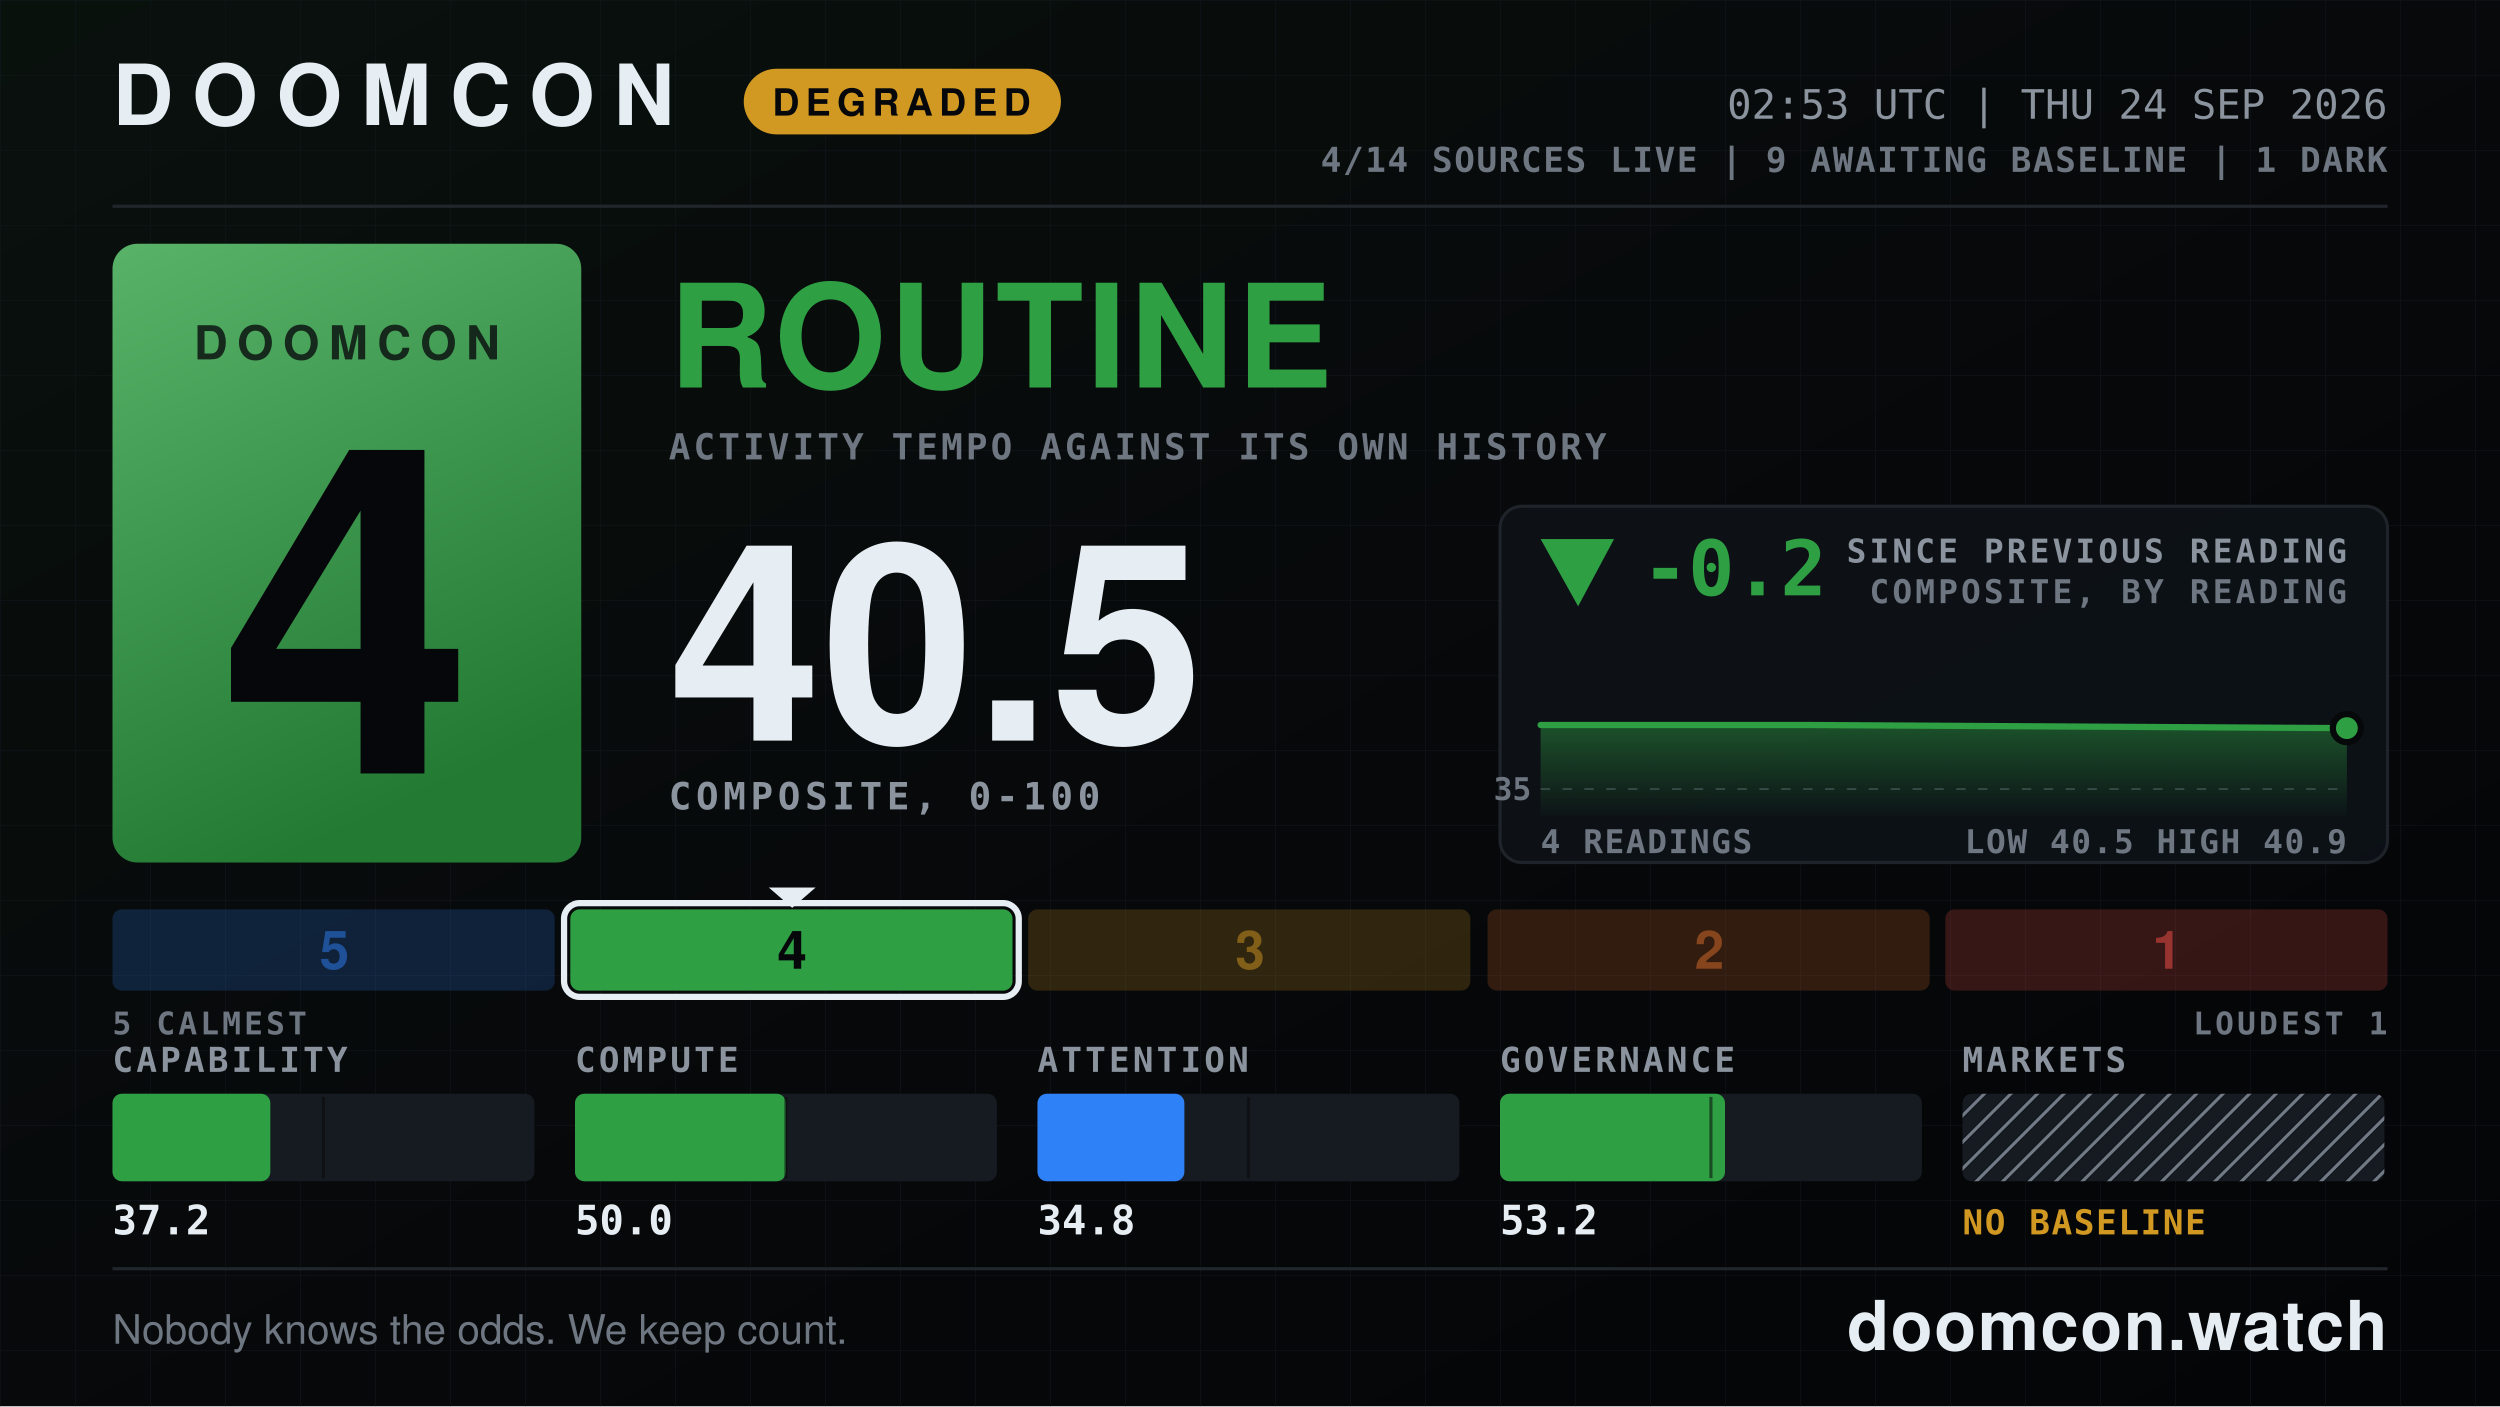
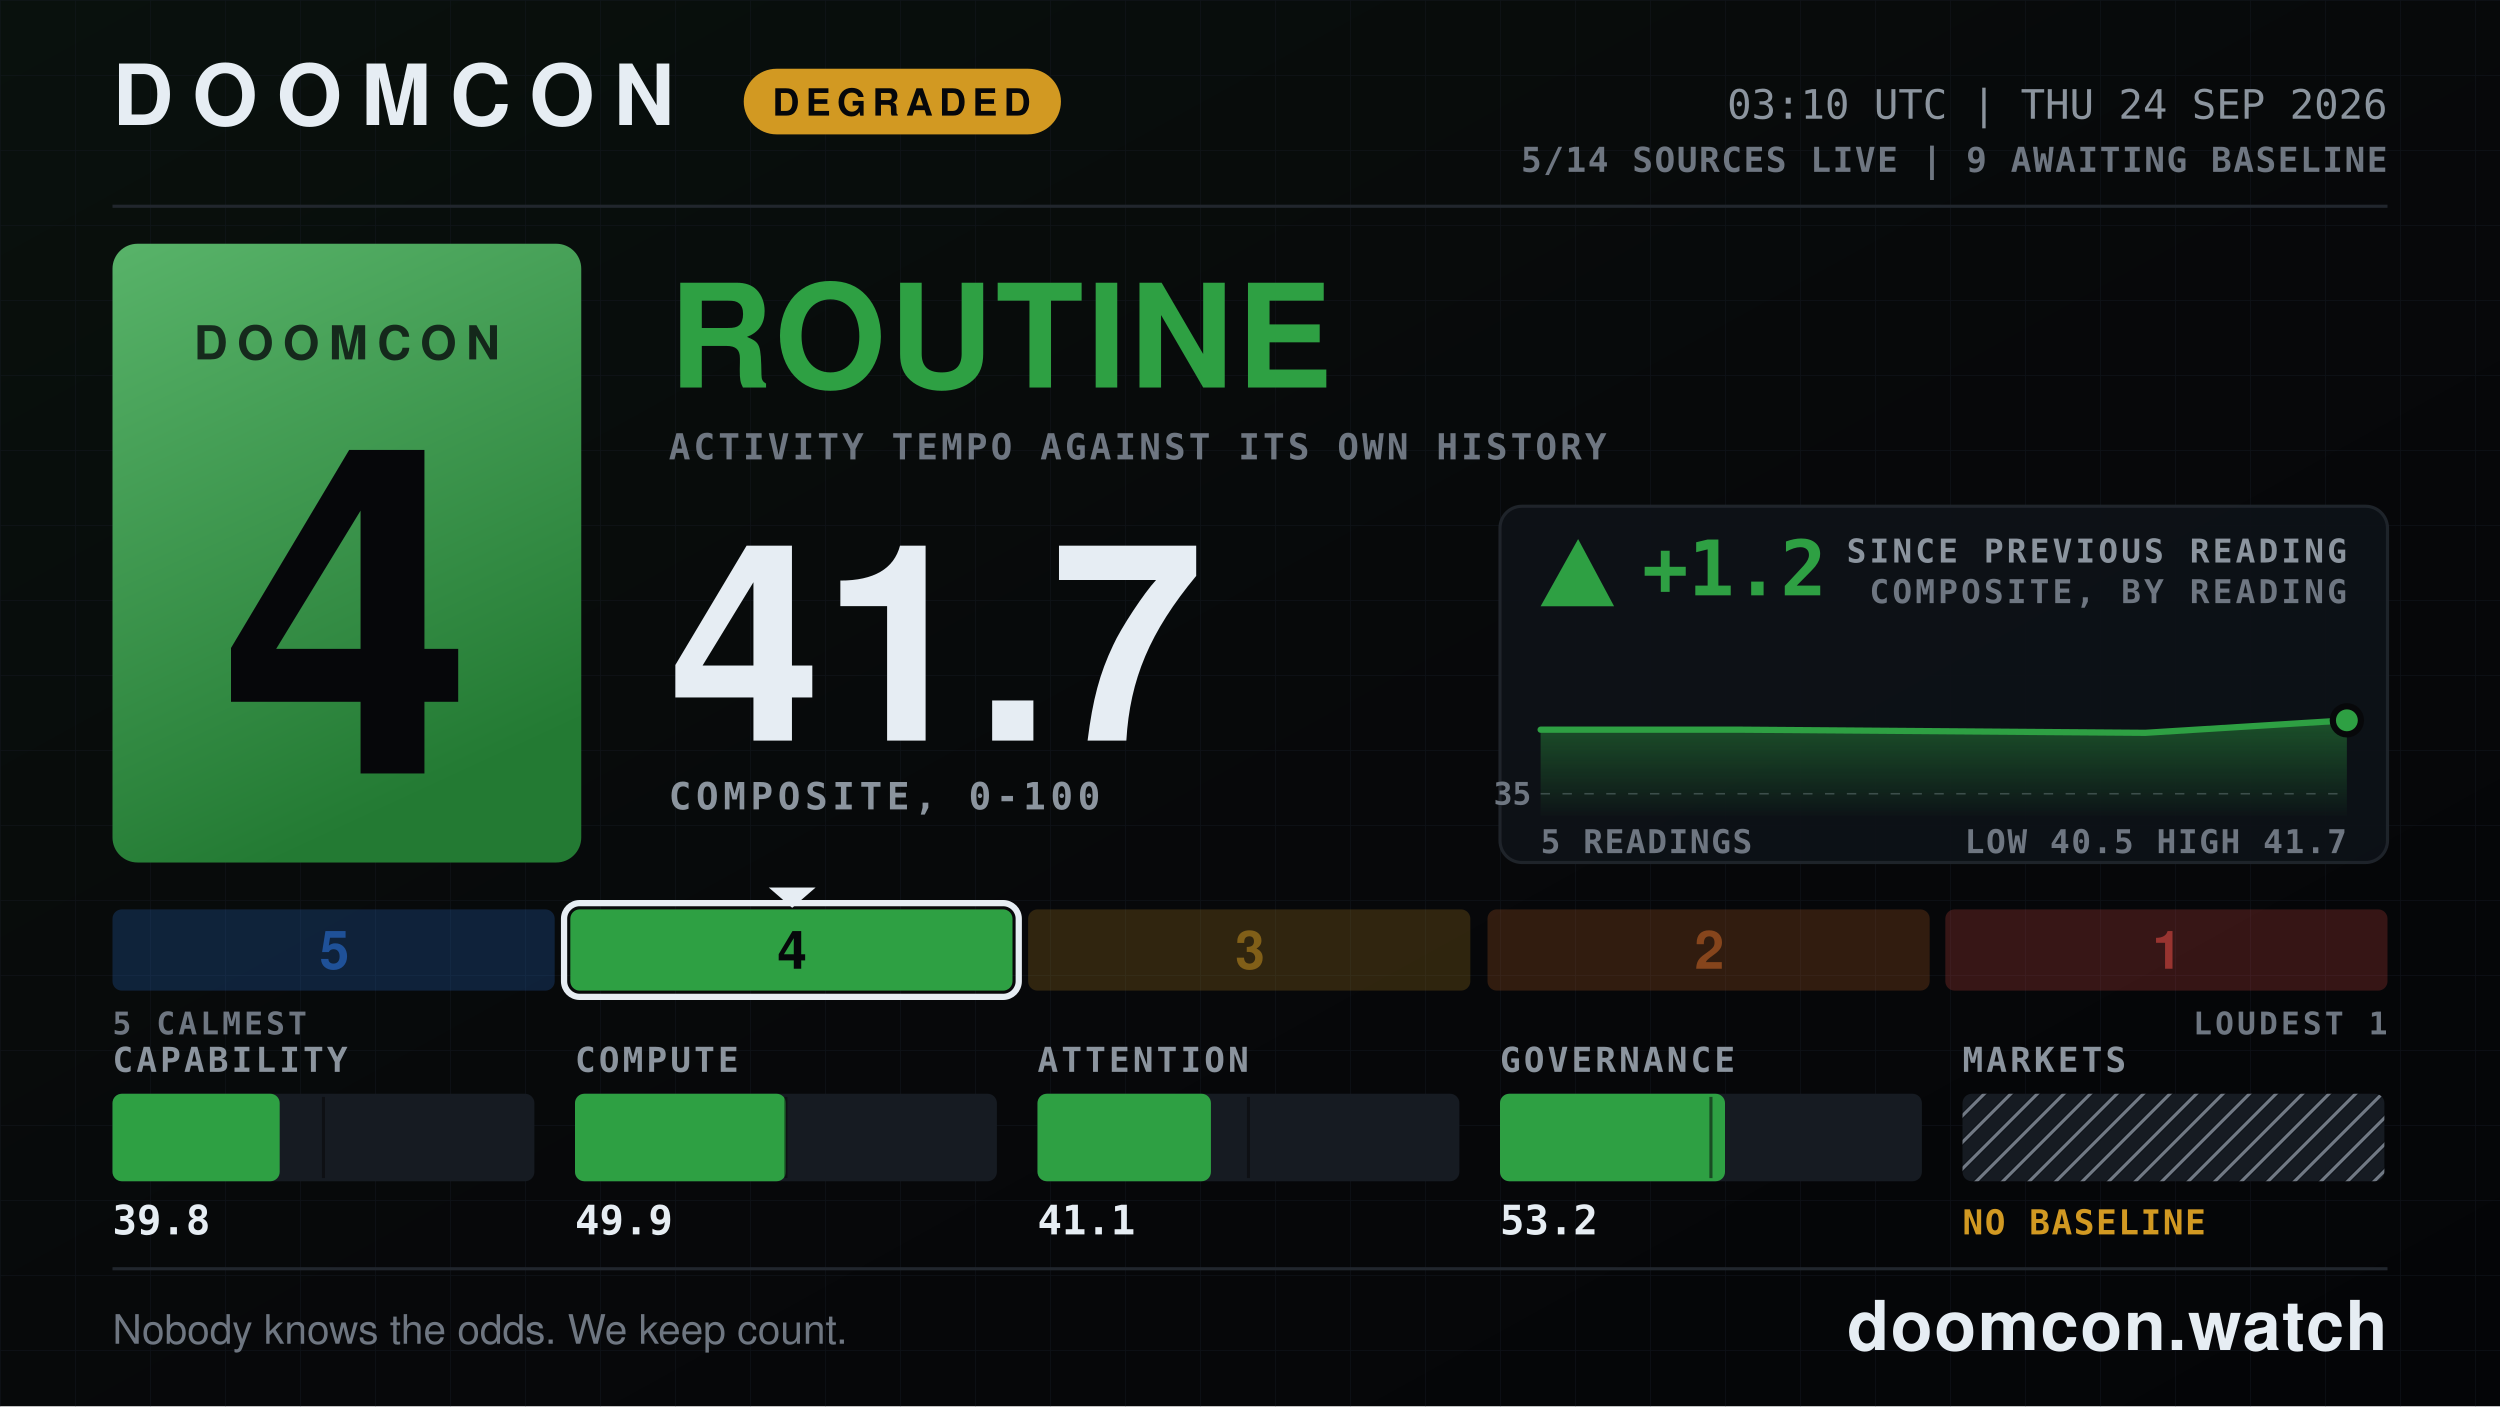
- <svg xmlns="http://www.w3.org/2000/svg" width="1600" height="900" viewBox="0 0 1600 900" role="img" aria-label="DOOMCON 4 ROUTINE — 40.5 of 100">
+ <svg xmlns="http://www.w3.org/2000/svg" width="1600" height="900" viewBox="0 0 1600 900" role="img" aria-label="DOOMCON 4 ROUTINE — 41.7 of 100">
  <defs>
    <pattern id="dark-hatch" width="12" height="12" patternUnits="userSpaceOnUse" patternTransform="rotate(45)">
      <rect width="12" height="12" fill="#161b22" />
      <line x1="0" y1="0" x2="0" y2="12" stroke="#6e7681" stroke-width="4" />
    </pattern>
    <pattern id="grid" width="48" height="48" patternUnits="userSpaceOnUse">
      <path d="M48 0H0V48" fill="none" stroke="#141a22" stroke-width="1" />
    </pattern>
    <linearGradient id="grad-bg" x1="0" y1="0" x2="1" y2="1">
      <stop offset="0" stop-color="#09110d" />
      <stop offset="0.55" stop-color="#07080a" />
      <stop offset="1" stop-color="#040507" />
    </linearGradient>
    <linearGradient id="grad-chip" x1="0" y1="0" x2="0.35" y2="1">
      <stop offset="0" stop-color="#58b369" />
      <stop offset="1" stop-color="#237a33" />
    </linearGradient>
    <linearGradient id="grad-spark" x1="0" y1="0" x2="0" y2="1">
      <stop offset="0" stop-color="#2ea043" stop-opacity="0.45" />
      <stop offset="1" stop-color="#2ea043" stop-opacity="0.02" />
    </linearGradient>
  </defs>
  <rect x="0" y="0" width="1600" height="900" fill="url(#grad-bg)" />
  <rect x="0" y="0" width="1600" height="900" fill="url(#grid)" opacity="0.55" />
  <text x="72" y="80" font-family="ui-sans-serif, system-ui, -apple-system, Segoe UI, Helvetica, Arial, sans-serif" font-size="54" font-weight="800" fill="#e6edf3" text-anchor="start" letter-spacing="12">DOOMCON</text>
  <rect x="476" y="44" width="203" height="42" fill="#d29922" rx="21" />
  <text x="577" y="74" font-family="ui-sans-serif, system-ui, -apple-system, Segoe UI, Helvetica, Arial, sans-serif" font-size="24" font-weight="800" fill="#06070a" text-anchor="middle" letter-spacing="4">DEGRADED</text>
-   <text x="1528" y="76" font-family="ui-monospace, SFMono-Regular, Menlo, DejaVu Sans Mono, Consolas, monospace" font-size="26" font-weight="500" fill="#8b949e" text-anchor="end">02:53 UTC | THU 24 SEP 2026</text>
-   <text x="1528" y="110" font-family="ui-monospace, SFMono-Regular, Menlo, DejaVu Sans Mono, Consolas, monospace" font-size="22" font-weight="600" fill="#6e7681" text-anchor="end" letter-spacing="1">4/14 SOURCES LIVE  |  9 AWAITING BASELINE  |  1 DARK</text>
+   <text x="1528" y="76" font-family="ui-monospace, SFMono-Regular, Menlo, DejaVu Sans Mono, Consolas, monospace" font-size="26" font-weight="500" fill="#8b949e" text-anchor="end">03:10 UTC | THU 24 SEP 2026</text>
+   <text x="1528" y="110" font-family="ui-monospace, SFMono-Regular, Menlo, DejaVu Sans Mono, Consolas, monospace" font-size="22" font-weight="600" fill="#6e7681" text-anchor="end" letter-spacing="1">5/14 SOURCES LIVE  |  9 AWAITING BASELINE</text>
  <line x1="72" y1="132" x2="1528" y2="132" stroke="#21262d" stroke-width="2" />
  <rect x="72" y="156" width="300" height="396" fill="url(#grad-chip)" rx="16" />
  <text x="222" y="230" font-family="ui-sans-serif, system-ui, -apple-system, Segoe UI, Helvetica, Arial, sans-serif" font-size="30" font-weight="800" fill="#06070a" text-anchor="middle" letter-spacing="6" opacity="0.78">DOOMCON</text>
  <text x="222" y="495" font-family="ui-sans-serif, system-ui, -apple-system, Segoe UI, Helvetica, Arial, sans-serif" font-size="292" font-weight="800" fill="#06070a" text-anchor="middle">4</text>
  <text x="428" y="248" font-family="ui-sans-serif, system-ui, -apple-system, Segoe UI, Helvetica, Arial, sans-serif" font-size="92" font-weight="800" fill="#2ea043" text-anchor="start" letter-spacing="2">ROUTINE</text>
  <text x="428" y="294" font-family="ui-monospace, SFMono-Regular, Menlo, DejaVu Sans Mono, Consolas, monospace" font-size="23" font-weight="600" fill="#6e7681" text-anchor="start" letter-spacing="2">ACTIVITY TEMPO AGAINST ITS OWN HISTORY</text>
-   <text x="428" y="474" font-family="ui-sans-serif, system-ui, -apple-system, Segoe UI, Helvetica, Arial, sans-serif" font-size="176" font-weight="800" fill="#e6edf3" text-anchor="start">40.5</text>
+   <text x="428" y="474" font-family="ui-sans-serif, system-ui, -apple-system, Segoe UI, Helvetica, Arial, sans-serif" font-size="176" font-weight="800" fill="#e6edf3" text-anchor="start">41.7</text>
  <text x="428" y="518" font-family="ui-monospace, SFMono-Regular, Menlo, DejaVu Sans Mono, Consolas, monospace" font-size="24" font-weight="600" fill="#8b949e" text-anchor="start" letter-spacing="3">COMPOSITE, 0-100</text>
  <rect x="960" y="324" width="568" height="228" fill="#0d1117" rx="14" stroke="#21262d" stroke-width="2" opacity="0.92" />
-   <polygon points="1010,388 986,345 1033,345" fill="#2ea043" />
-   <text x="1051" y="381" font-family="ui-monospace, SFMono-Regular, Menlo, DejaVu Sans Mono, Consolas, monospace" font-size="49" font-weight="800" fill="#2ea043" text-anchor="start">-0.2</text>
+   <polygon points="1010,345 986,388 1033,388" fill="#2ea043" />
+   <text x="1051" y="381" font-family="ui-monospace, SFMono-Regular, Menlo, DejaVu Sans Mono, Consolas, monospace" font-size="49" font-weight="800" fill="#2ea043" text-anchor="start">+1.2</text>
  <text x="1502" y="360" font-family="ui-monospace, SFMono-Regular, Menlo, DejaVu Sans Mono, Consolas, monospace" font-size="21" font-weight="600" fill="#8b949e" text-anchor="end" letter-spacing="2">SINCE PREVIOUS READING</text>
  <text x="1502" y="386" font-family="ui-monospace, SFMono-Regular, Menlo, DejaVu Sans Mono, Consolas, monospace" font-size="21" font-weight="600" fill="#6e7681" text-anchor="end" letter-spacing="2">COMPOSITE, BY READING</text>
-   <line x1="986" y1="505" x2="1502" y2="505" stroke="#6e7681" stroke-width="1" stroke-dasharray="6 8" opacity="0.5" />
-   <text x="980" y="512" font-family="ui-monospace, SFMono-Regular, Menlo, DejaVu Sans Mono, Consolas, monospace" font-size="20" font-weight="600" fill="#6e7681" text-anchor="end">35</text>
-   <path d="M986 464 L1158 464 L1330 465 L1502 466 L1502 522 L986 522 Z" fill="url(#grad-spark)" />
-   <path d="M986 464 L1158 464 L1330 465 L1502 466" fill="none" stroke="#2ea043" stroke-width="4" stroke-linejoin="round" stroke-linecap="round" />
-   <circle cx="1502" cy="466" r="9" fill="#2ea043" stroke="#07080a" stroke-width="4" />
-   <text x="986" y="546" font-family="ui-monospace, SFMono-Regular, Menlo, DejaVu Sans Mono, Consolas, monospace" font-size="21" font-weight="600" fill="#6e7681" text-anchor="start" letter-spacing="1">4 READINGS</text>
-   <text x="1502" y="546" font-family="ui-monospace, SFMono-Regular, Menlo, DejaVu Sans Mono, Consolas, monospace" font-size="21" font-weight="600" fill="#6e7681" text-anchor="end" letter-spacing="1">LOW 40.5  HIGH 40.9</text>
+   <line x1="986" y1="508" x2="1502" y2="508" stroke="#6e7681" stroke-width="1" stroke-dasharray="6 8" opacity="0.5" />
+   <text x="980" y="515" font-family="ui-monospace, SFMono-Regular, Menlo, DejaVu Sans Mono, Consolas, monospace" font-size="20" font-weight="600" fill="#6e7681" text-anchor="end">35</text>
+   <path d="M986 467 L1115 467 L1244 468 L1373 469 L1502 461 L1502 522 L986 522 Z" fill="url(#grad-spark)" />
+   <path d="M986 467 L1115 467 L1244 468 L1373 469 L1502 461" fill="none" stroke="#2ea043" stroke-width="4" stroke-linejoin="round" stroke-linecap="round" />
+   <circle cx="1502" cy="461" r="9" fill="#2ea043" stroke="#07080a" stroke-width="4" />
+   <text x="986" y="546" font-family="ui-monospace, SFMono-Regular, Menlo, DejaVu Sans Mono, Consolas, monospace" font-size="21" font-weight="600" fill="#6e7681" text-anchor="start" letter-spacing="1">5 READINGS</text>
+   <text x="1502" y="546" font-family="ui-monospace, SFMono-Regular, Menlo, DejaVu Sans Mono, Consolas, monospace" font-size="21" font-weight="600" fill="#6e7681" text-anchor="end" letter-spacing="1">LOW 40.5  HIGH 41.7</text>
  <rect x="72" y="582" width="283" height="52" fill="#2f81f7" rx="6" opacity="0.2" />
  <text x="214" y="620" font-family="ui-sans-serif, system-ui, -apple-system, Segoe UI, Helvetica, Arial, sans-serif" font-size="34" font-weight="800" fill="#1f5198" text-anchor="middle">5</text>
  <rect x="365" y="582" width="283" height="52" fill="#2ea043" rx="6" opacity="1" />
  <rect x="361" y="578" width="291" height="60" fill="none" rx="10" stroke="#e6edf3" stroke-width="4" />
  <polygon points="492,568 522,568 507,581" fill="#e6edf3" />
  <text x="507" y="620" font-family="ui-sans-serif, system-ui, -apple-system, Segoe UI, Helvetica, Arial, sans-serif" font-size="34" font-weight="800" fill="#06070a" text-anchor="middle">4</text>
  <rect x="658" y="582" width="283" height="52" fill="#d29922" rx="6" opacity="0.2" />
  <text x="800" y="620" font-family="ui-sans-serif, system-ui, -apple-system, Segoe UI, Helvetica, Arial, sans-serif" font-size="34" font-weight="800" fill="#815f18" text-anchor="middle">3</text>
  <rect x="952" y="582" width="283" height="52" fill="#db6d28" rx="6" opacity="0.2" />
  <text x="1094" y="620" font-family="ui-sans-serif, system-ui, -apple-system, Segoe UI, Helvetica, Arial, sans-serif" font-size="34" font-weight="800" fill="#86451c" text-anchor="middle">2</text>
  <rect x="1245" y="582" width="283" height="52" fill="#f85149" rx="6" opacity="0.2" />
  <text x="1387" y="620" font-family="ui-sans-serif, system-ui, -apple-system, Segoe UI, Helvetica, Arial, sans-serif" font-size="34" font-weight="800" fill="#983430" text-anchor="middle">1</text>
  <text x="72" y="662" font-family="ui-monospace, SFMono-Regular, Menlo, DejaVu Sans Mono, Consolas, monospace" font-size="20" font-weight="600" fill="#6e7681" text-anchor="start" letter-spacing="2">5 CALMEST</text>
  <text x="1528" y="662" font-family="ui-monospace, SFMono-Regular, Menlo, DejaVu Sans Mono, Consolas, monospace" font-size="20" font-weight="600" fill="#6e7681" text-anchor="end" letter-spacing="2">LOUDEST 1</text>
  <text x="72" y="686" font-family="ui-monospace, SFMono-Regular, Menlo, DejaVu Sans Mono, Consolas, monospace" font-size="22" font-weight="600" fill="#8b949e" text-anchor="start" letter-spacing="2">CAPABILITY</text>
  <rect x="72" y="700" width="270" height="56" fill="#161b22" rx="6" />
-   <rect x="72" y="700" width="101" height="56" fill="#2ea043" rx="6" />
+   <rect x="72" y="700" width="107" height="56" fill="#2ea043" rx="6" />
  <line x1="207" y1="702" x2="207" y2="754" stroke="#07080a" stroke-width="2" opacity="0.55" />
-   <text x="72" y="790" font-family="ui-monospace, SFMono-Regular, Menlo, DejaVu Sans Mono, Consolas, monospace" font-size="26" font-weight="700" fill="#e6edf3" text-anchor="start">37.2</text>
+   <text x="72" y="790" font-family="ui-monospace, SFMono-Regular, Menlo, DejaVu Sans Mono, Consolas, monospace" font-size="26" font-weight="700" fill="#e6edf3" text-anchor="start">39.8</text>
  <text x="368" y="686" font-family="ui-monospace, SFMono-Regular, Menlo, DejaVu Sans Mono, Consolas, monospace" font-size="22" font-weight="600" fill="#8b949e" text-anchor="start" letter-spacing="2">COMPUTE</text>
  <rect x="368" y="700" width="270" height="56" fill="#161b22" rx="6" />
  <rect x="368" y="700" width="135" height="56" fill="#2ea043" rx="6" />
  <line x1="503" y1="702" x2="503" y2="754" stroke="#07080a" stroke-width="2" opacity="0.55" />
-   <text x="368" y="790" font-family="ui-monospace, SFMono-Regular, Menlo, DejaVu Sans Mono, Consolas, monospace" font-size="26" font-weight="700" fill="#e6edf3" text-anchor="start">50.0</text>
+   <text x="368" y="790" font-family="ui-monospace, SFMono-Regular, Menlo, DejaVu Sans Mono, Consolas, monospace" font-size="26" font-weight="700" fill="#e6edf3" text-anchor="start">49.9</text>
  <text x="664" y="686" font-family="ui-monospace, SFMono-Regular, Menlo, DejaVu Sans Mono, Consolas, monospace" font-size="22" font-weight="600" fill="#8b949e" text-anchor="start" letter-spacing="2">ATTENTION</text>
  <rect x="664" y="700" width="270" height="56" fill="#161b22" rx="6" />
-   <rect x="664" y="700" width="94" height="56" fill="#2f81f7" rx="6" />
+   <rect x="664" y="700" width="111" height="56" fill="#2ea043" rx="6" />
  <line x1="799" y1="702" x2="799" y2="754" stroke="#07080a" stroke-width="2" opacity="0.55" />
-   <text x="664" y="790" font-family="ui-monospace, SFMono-Regular, Menlo, DejaVu Sans Mono, Consolas, monospace" font-size="26" font-weight="700" fill="#e6edf3" text-anchor="start">34.8</text>
+   <text x="664" y="790" font-family="ui-monospace, SFMono-Regular, Menlo, DejaVu Sans Mono, Consolas, monospace" font-size="26" font-weight="700" fill="#e6edf3" text-anchor="start">41.1</text>
  <text x="960" y="686" font-family="ui-monospace, SFMono-Regular, Menlo, DejaVu Sans Mono, Consolas, monospace" font-size="22" font-weight="600" fill="#8b949e" text-anchor="start" letter-spacing="2">GOVERNANCE</text>
  <rect x="960" y="700" width="270" height="56" fill="#161b22" rx="6" />
  <rect x="960" y="700" width="144" height="56" fill="#2ea043" rx="6" />
  <line x1="1095" y1="702" x2="1095" y2="754" stroke="#07080a" stroke-width="2" opacity="0.55" />
  <text x="960" y="790" font-family="ui-monospace, SFMono-Regular, Menlo, DejaVu Sans Mono, Consolas, monospace" font-size="26" font-weight="700" fill="#e6edf3" text-anchor="start">53.2</text>
  <text x="1256" y="686" font-family="ui-monospace, SFMono-Regular, Menlo, DejaVu Sans Mono, Consolas, monospace" font-size="22" font-weight="600" fill="#8b949e" text-anchor="start" letter-spacing="2">MARKETS</text>
  <rect x="1256" y="700" width="270" height="56" fill="url(#dark-hatch)" rx="6" />
  <text x="1256" y="790" font-family="ui-monospace, SFMono-Regular, Menlo, DejaVu Sans Mono, Consolas, monospace" font-size="22" font-weight="800" fill="#d29922" text-anchor="start" letter-spacing="1">NO BASELINE</text>
  <line x1="72" y1="812" x2="1528" y2="812" stroke="#21262d" stroke-width="2" />
  <text x="72" y="860" font-family="ui-sans-serif, system-ui, -apple-system, Segoe UI, Helvetica, Arial, sans-serif" font-size="26" font-weight="500" fill="#6e7681" text-anchor="start">Nobody knows the odds. We keep count.</text>
  <text x="1528" y="864" font-family="ui-sans-serif, system-ui, -apple-system, Segoe UI, Helvetica, Arial, sans-serif" font-size="44" font-weight="800" fill="#e6edf3" text-anchor="end" letter-spacing="1">doomcon.watch</text>
</svg>
